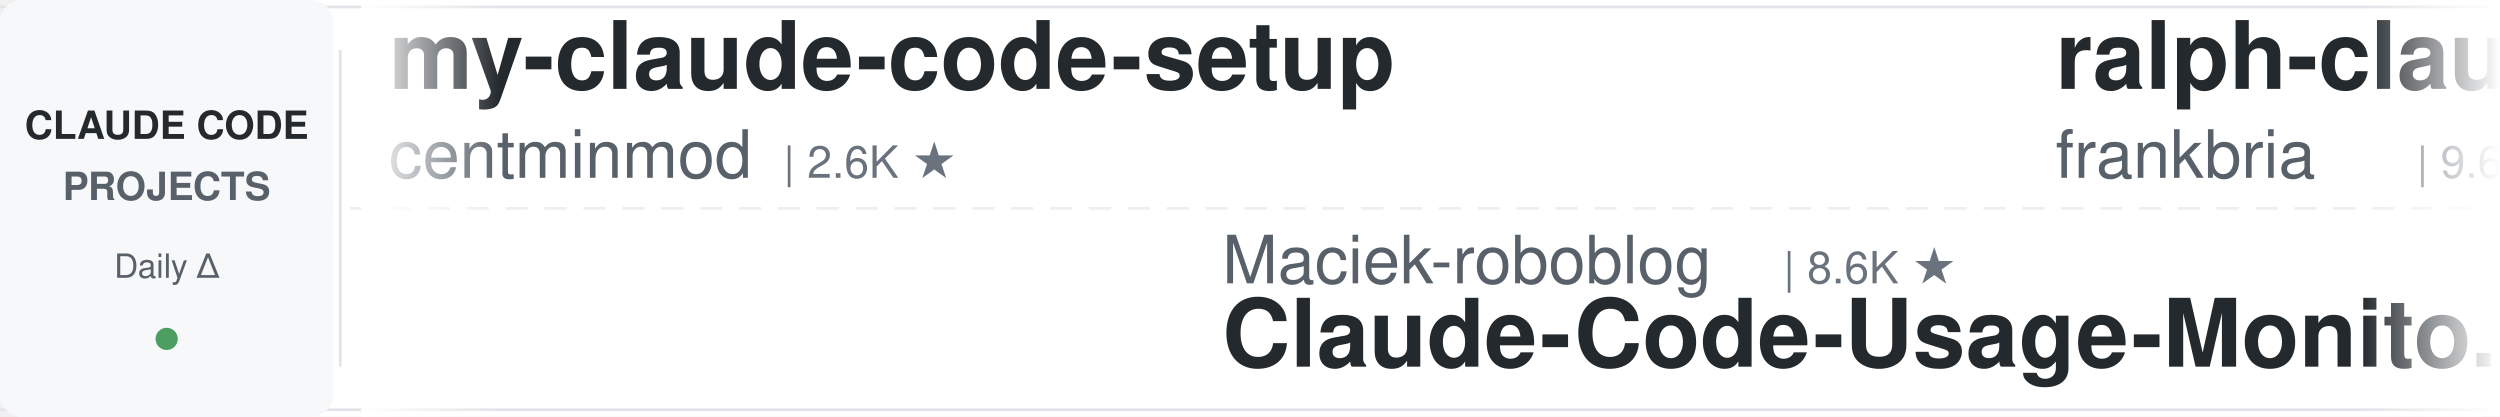
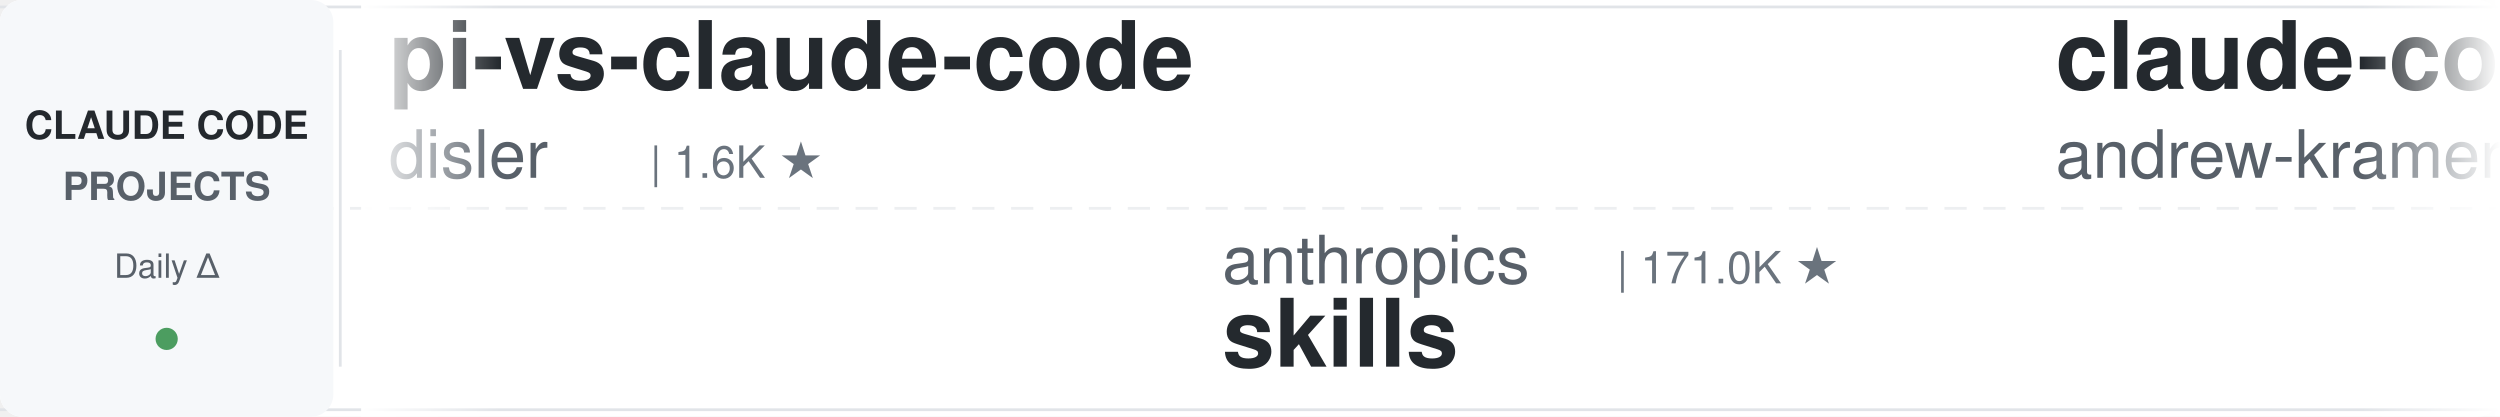
<svg xmlns="http://www.w3.org/2000/svg" width="900" height="150">
  <defs>
    <linearGradient id="leftFade" x1="0%" y1="0%" x2="100%" y2="0%">
      <stop offset="0%" style="stop-color:#ffffff;stop-opacity:1" />
      <stop offset="100%" style="stop-color:#ffffff;stop-opacity:0" />
    </linearGradient>
    <linearGradient id="rightFade" x1="0%" y1="0%" x2="100%" y2="0%">
      <stop offset="0%" style="stop-color:#ffffff;stop-opacity:0" />
      <stop offset="100%" style="stop-color:#ffffff;stop-opacity:1" />
    </linearGradient>
  </defs>
  <rect width="900" height="150" fill="#ffffff" rx="8" />
  <rect x="0" y="2" width="900" height="1" fill="#e1e4e8" />
  <rect x="0" y="147" width="900" height="1" fill="#e1e4e8" />
  <line x1="0" y1="75" x2="900" y2="75" stroke="#e1e4e8" stroke-width="1" stroke-dasharray="8 6" opacity="0.6" />
  <rect x="0" y="0" width="120" height="150" fill="#f6f8fa" rx="8" />
  <text x="60" y="50" font-family="-apple-system, BlinkMacSystemFont, 'Segoe UI', Helvetica, Arial, sans-serif" font-size="14" font-weight="600" fill="#24292e" text-anchor="middle">CLAUDE CODE</text>
  <text x="60" y="72" font-family="-apple-system, BlinkMacSystemFont, 'Segoe UI', Helvetica, Arial, sans-serif" font-size="14" font-weight="600" fill="#586069" text-anchor="middle">PROJECTS</text>
  <text x="60" y="100" font-family="-apple-system, BlinkMacSystemFont, 'Segoe UI', Helvetica, Arial, sans-serif" font-size="12" font-weight="500" fill="#586069" text-anchor="middle">Daily Δ</text>
  <circle cx="60" cy="122" r="4" fill="#22863a" opacity="0.8" />
  <rect x="122" y="18" width="1" height="114" fill="#e1e4e8" />
  <clipPath id="tickerClip">
    <rect x="130" y="0" width="770" height="150" />
  </clipPath>
  <g clip-path="url(#tickerClip)">
    <g id="tickerItems">
      <animateTransform attributeName="transform" attributeType="XML" type="translate" from="0 0" to="-3000 0" dur="54s" repeatCount="indefinite" />
      <g transform="translate(0, 0)">
-         <text x="140" y="32" font-family="-apple-system, BlinkMacSystemFont, 'Segoe UI', Helvetica, Arial, sans-serif" font-size="34" font-weight="600" fill="#24292e">my-claude-code-setup</text>
-         <text x="140" y="64" font-family="-apple-system, BlinkMacSystemFont, 'Segoe UI', Helvetica, Arial, sans-serif" font-size="24" font-weight="400" fill="#586069">centminmod</text>
-         <text x="282" y="64" font-family="-apple-system, BlinkMacSystemFont, 'Segoe UI', Helvetica, Arial, sans-serif" font-size="16" font-weight="500" fill="#6a737d">| 2.6K ★</text>
-       </g>
-       <g transform="translate(300, 0)">
-         <text x="140" y="102" font-family="-apple-system, BlinkMacSystemFont, 'Segoe UI', Helvetica, Arial, sans-serif" font-size="24" font-weight="400" fill="#586069">Maciek-roboblog</text>
-         <text x="342" y="102" font-family="-apple-system, BlinkMacSystemFont, 'Segoe UI', Helvetica, Arial, sans-serif" font-size="16" font-weight="500" fill="#6a737d">| 8.6K ★</text>
-         <text x="140" y="132" font-family="-apple-system, BlinkMacSystemFont, 'Segoe UI', Helvetica, Arial, sans-serif" font-size="34" font-weight="600" fill="#24292e">Claude-Code-Usage-Monito...</text>
-       </g>
-       <g transform="translate(600, 0)">
-         <text x="140" y="32" font-family="-apple-system, BlinkMacSystemFont, 'Segoe UI', Helvetica, Arial, sans-serif" font-size="34" font-weight="600" fill="#24292e">ralph-claude-code</text>
-         <text x="140" y="64" font-family="-apple-system, BlinkMacSystemFont, 'Segoe UI', Helvetica, Arial, sans-serif" font-size="24" font-weight="400" fill="#586069">frankbria</text>
-         <text x="270" y="64" font-family="-apple-system, BlinkMacSystemFont, 'Segoe UI', Helvetica, Arial, sans-serif" font-size="16" font-weight="500" fill="#6a737d">| 9.6K ★</text>
-       </g>
-       <g transform="translate(900, 0)">
-         <text x="140" y="102" font-family="-apple-system, BlinkMacSystemFont, 'Segoe UI', Helvetica, Arial, sans-serif" font-size="24" font-weight="400" fill="#586069">xu-xiang</text>
-         <text x="258" y="102" font-family="-apple-system, BlinkMacSystemFont, 'Segoe UI', Helvetica, Arial, sans-serif" font-size="16" font-weight="500" fill="#6a737d">| 1.9K ★</text>
-         <text x="140" y="132" font-family="-apple-system, BlinkMacSystemFont, 'Segoe UI', Helvetica, Arial, sans-serif" font-size="34" font-weight="600" fill="#24292e">everything-claude-code-z...</text>
-       </g>
-       <g transform="translate(1200, 0)">
-         <text x="140" y="32" font-family="-apple-system, BlinkMacSystemFont, 'Segoe UI', Helvetica, Arial, sans-serif" font-size="34" font-weight="600" fill="#24292e">claude-code-security-rev...</text>
-         <text x="140" y="64" font-family="-apple-system, BlinkMacSystemFont, 'Segoe UI', Helvetica, Arial, sans-serif" font-size="24" font-weight="400" fill="#586069">anthropics</text>
-         <text x="282" y="64" font-family="-apple-system, BlinkMacSystemFont, 'Segoe UI', Helvetica, Arial, sans-serif" font-size="16" font-weight="500" fill="#6a737d">| 6.0K ★</text>
-       </g>
-       <g transform="translate(1500, 0)">
-         <text x="140" y="102" font-family="-apple-system, BlinkMacSystemFont, 'Segoe UI', Helvetica, Arial, sans-serif" font-size="24" font-weight="400" fill="#586069">ykdojo</text>
-         <text x="234" y="102" font-family="-apple-system, BlinkMacSystemFont, 'Segoe UI', Helvetica, Arial, sans-serif" font-size="16" font-weight="500" fill="#6a737d">| 9.8K ★</text>
-         <text x="140" y="132" font-family="-apple-system, BlinkMacSystemFont, 'Segoe UI', Helvetica, Arial, sans-serif" font-size="34" font-weight="600" fill="#24292e">claude-code-tips</text>
-       </g>
-       <g transform="translate(1800, 0)">
        <text x="140" y="32" font-family="-apple-system, BlinkMacSystemFont, 'Segoe UI', Helvetica, Arial, sans-serif" font-size="34" font-weight="600" fill="#24292e">pi-vs-claude-code</text>
        <text x="140" y="64" font-family="-apple-system, BlinkMacSystemFont, 'Segoe UI', Helvetica, Arial, sans-serif" font-size="24" font-weight="400" fill="#586069">disler</text>
        <text x="234" y="64" font-family="-apple-system, BlinkMacSystemFont, 'Segoe UI', Helvetica, Arial, sans-serif" font-size="16" font-weight="500" fill="#6a737d">| 1.6K ★</text>
      </g>
+       <g transform="translate(300, 0)">
+         <text x="140" y="102" font-family="-apple-system, BlinkMacSystemFont, 'Segoe UI', Helvetica, Arial, sans-serif" font-size="24" font-weight="400" fill="#586069">anthropics</text>
+         <text x="282" y="102" font-family="-apple-system, BlinkMacSystemFont, 'Segoe UI', Helvetica, Arial, sans-serif" font-size="16" font-weight="500" fill="#6a737d">| 171.0K ★</text>
+         <text x="140" y="132" font-family="-apple-system, BlinkMacSystemFont, 'Segoe UI', Helvetica, Arial, sans-serif" font-size="34" font-weight="600" fill="#24292e">skills</text>
+       </g>
+       <g transform="translate(600, 0)">
+         <text x="140" y="32" font-family="-apple-system, BlinkMacSystemFont, 'Segoe UI', Helvetica, Arial, sans-serif" font-size="34" font-weight="600" fill="#24292e">claude-code-source-build</text>
+         <text x="140" y="64" font-family="-apple-system, BlinkMacSystemFont, 'Segoe UI', Helvetica, Arial, sans-serif" font-size="24" font-weight="400" fill="#586069">andrew-kramer-inno</text>
+         <text x="378" y="64" font-family="-apple-system, BlinkMacSystemFont, 'Segoe UI', Helvetica, Arial, sans-serif" font-size="16" font-weight="500" fill="#6a737d">| 594 ★</text>
+       </g>
+       <g transform="translate(900, 0)">
+         <text x="140" y="102" font-family="-apple-system, BlinkMacSystemFont, 'Segoe UI', Helvetica, Arial, sans-serif" font-size="24" font-weight="400" fill="#586069">VoltAgent</text>
+         <text x="270" y="102" font-family="-apple-system, BlinkMacSystemFont, 'Segoe UI', Helvetica, Arial, sans-serif" font-size="16" font-weight="500" fill="#6a737d">| 24.5K ★</text>
+         <text x="140" y="132" font-family="-apple-system, BlinkMacSystemFont, 'Segoe UI', Helvetica, Arial, sans-serif" font-size="34" font-weight="600" fill="#24292e">awesome-claude-code-suba...</text>
+       </g>
+       <g transform="translate(1200, 0)">
+         <text x="140" y="32" font-family="-apple-system, BlinkMacSystemFont, 'Segoe UI', Helvetica, Arial, sans-serif" font-size="34" font-weight="600" fill="#24292e">Claude-Code-Game-Studios</text>
+         <text x="140" y="64" font-family="-apple-system, BlinkMacSystemFont, 'Segoe UI', Helvetica, Arial, sans-serif" font-size="24" font-weight="400" fill="#586069">Donchitos</text>
+         <text x="270" y="64" font-family="-apple-system, BlinkMacSystemFont, 'Segoe UI', Helvetica, Arial, sans-serif" font-size="16" font-weight="500" fill="#6a737d">| 24.4K ★</text>
+       </g>
+       <g transform="translate(1500, 0)">
+         <text x="140" y="102" font-family="-apple-system, BlinkMacSystemFont, 'Segoe UI', Helvetica, Arial, sans-serif" font-size="24" font-weight="400" fill="#586069">anthropics</text>
+         <text x="282" y="102" font-family="-apple-system, BlinkMacSystemFont, 'Segoe UI', Helvetica, Arial, sans-serif" font-size="16" font-weight="500" fill="#6a737d">| 6.0K ★</text>
+         <text x="140" y="132" font-family="-apple-system, BlinkMacSystemFont, 'Segoe UI', Helvetica, Arial, sans-serif" font-size="34" font-weight="600" fill="#24292e">claude-code-security-rev...</text>
+       </g>
+       <g transform="translate(1800, 0)">
+         <text x="140" y="32" font-family="-apple-system, BlinkMacSystemFont, 'Segoe UI', Helvetica, Arial, sans-serif" font-size="34" font-weight="600" fill="#24292e">system_prompts_leaks</text>
+         <text x="140" y="64" font-family="-apple-system, BlinkMacSystemFont, 'Segoe UI', Helvetica, Arial, sans-serif" font-size="24" font-weight="400" fill="#586069">asgeirtj</text>
+         <text x="258" y="64" font-family="-apple-system, BlinkMacSystemFont, 'Segoe UI', Helvetica, Arial, sans-serif" font-size="16" font-weight="500" fill="#6a737d">| 63.4K ★</text>
+       </g>
      <g transform="translate(2100, 0)">
-         <text x="140" y="102" font-family="-apple-system, BlinkMacSystemFont, 'Segoe UI', Helvetica, Arial, sans-serif" font-size="24" font-weight="400" fill="#586069">davila7</text>
-         <text x="246" y="102" font-family="-apple-system, BlinkMacSystemFont, 'Segoe UI', Helvetica, Arial, sans-serif" font-size="16" font-weight="500" fill="#6a737d">| 30.3K ★</text>
-         <text x="140" y="132" font-family="-apple-system, BlinkMacSystemFont, 'Segoe UI', Helvetica, Arial, sans-serif" font-size="34" font-weight="600" fill="#24292e">claude-code-templates</text>
+         <text x="140" y="102" font-family="-apple-system, BlinkMacSystemFont, 'Segoe UI', Helvetica, Arial, sans-serif" font-size="24" font-weight="400" fill="#586069">Windy3f3f3f3f</text>
+         <text x="318" y="102" font-family="-apple-system, BlinkMacSystemFont, 'Segoe UI', Helvetica, Arial, sans-serif" font-size="16" font-weight="500" fill="#6a737d">| 3.5K ★</text>
+         <text x="140" y="132" font-family="-apple-system, BlinkMacSystemFont, 'Segoe UI', Helvetica, Arial, sans-serif" font-size="34" font-weight="600" fill="#24292e">how-claude-code-works</text>
      </g>
      <g transform="translate(2400, 0)">
-         <text x="140" y="32" font-family="-apple-system, BlinkMacSystemFont, 'Segoe UI', Helvetica, Arial, sans-serif" font-size="34" font-weight="600" fill="#24292e">claude-code-hub</text>
-         <text x="140" y="64" font-family="-apple-system, BlinkMacSystemFont, 'Segoe UI', Helvetica, Arial, sans-serif" font-size="24" font-weight="400" fill="#586069">ding113</text>
-         <text x="246" y="64" font-family="-apple-system, BlinkMacSystemFont, 'Segoe UI', Helvetica, Arial, sans-serif" font-size="16" font-weight="500" fill="#6a737d">| 3.3K ★</text>
+         <text x="140" y="32" font-family="-apple-system, BlinkMacSystemFont, 'Segoe UI', Helvetica, Arial, sans-serif" font-size="34" font-weight="600" fill="#24292e">Dive-into-Claude-Code</text>
+         <text x="140" y="64" font-family="-apple-system, BlinkMacSystemFont, 'Segoe UI', Helvetica, Arial, sans-serif" font-size="24" font-weight="400" fill="#586069">VILA-Lab</text>
+         <text x="258" y="64" font-family="-apple-system, BlinkMacSystemFont, 'Segoe UI', Helvetica, Arial, sans-serif" font-size="16" font-weight="500" fill="#6a737d">| 2.1K ★</text>
      </g>
      <g transform="translate(2700, 0)">
-         <text x="140" y="102" font-family="-apple-system, BlinkMacSystemFont, 'Segoe UI', Helvetica, Arial, sans-serif" font-size="24" font-weight="400" fill="#586069">liuup</text>
-         <text x="222" y="102" font-family="-apple-system, BlinkMacSystemFont, 'Segoe UI', Helvetica, Arial, sans-serif" font-size="16" font-weight="500" fill="#6a737d">| 3.8K ★</text>
-         <text x="140" y="132" font-family="-apple-system, BlinkMacSystemFont, 'Segoe UI', Helvetica, Arial, sans-serif" font-size="34" font-weight="600" fill="#24292e">claude-code-analysis</text>
+         <text x="140" y="102" font-family="-apple-system, BlinkMacSystemFont, 'Segoe UI', Helvetica, Arial, sans-serif" font-size="24" font-weight="400" fill="#586069">feiskyer</text>
+         <text x="258" y="102" font-family="-apple-system, BlinkMacSystemFont, 'Segoe UI', Helvetica, Arial, sans-serif" font-size="16" font-weight="500" fill="#6a737d">| 1.6K ★</text>
+         <text x="140" y="132" font-family="-apple-system, BlinkMacSystemFont, 'Segoe UI', Helvetica, Arial, sans-serif" font-size="34" font-weight="600" fill="#24292e">claude-code-settings</text>
      </g>
      <g transform="translate(3000, 0)">
-         <text x="140" y="32" font-family="-apple-system, BlinkMacSystemFont, 'Segoe UI', Helvetica, Arial, sans-serif" font-size="34" font-weight="600" fill="#24292e">my-claude-code-setup</text>
-         <text x="140" y="64" font-family="-apple-system, BlinkMacSystemFont, 'Segoe UI', Helvetica, Arial, sans-serif" font-size="24" font-weight="400" fill="#586069">centminmod</text>
-         <text x="282" y="64" font-family="-apple-system, BlinkMacSystemFont, 'Segoe UI', Helvetica, Arial, sans-serif" font-size="16" font-weight="500" fill="#6a737d">| 2.6K ★</text>
+         <text x="140" y="32" font-family="-apple-system, BlinkMacSystemFont, 'Segoe UI', Helvetica, Arial, sans-serif" font-size="34" font-weight="600" fill="#24292e">pi-vs-claude-code</text>
+         <text x="140" y="64" font-family="-apple-system, BlinkMacSystemFont, 'Segoe UI', Helvetica, Arial, sans-serif" font-size="24" font-weight="400" fill="#586069">disler</text>
+         <text x="234" y="64" font-family="-apple-system, BlinkMacSystemFont, 'Segoe UI', Helvetica, Arial, sans-serif" font-size="16" font-weight="500" fill="#6a737d">| 1.6K ★</text>
      </g>
      <g transform="translate(3300, 0)">
-         <text x="140" y="102" font-family="-apple-system, BlinkMacSystemFont, 'Segoe UI', Helvetica, Arial, sans-serif" font-size="24" font-weight="400" fill="#586069">Maciek-roboblog</text>
-         <text x="342" y="102" font-family="-apple-system, BlinkMacSystemFont, 'Segoe UI', Helvetica, Arial, sans-serif" font-size="16" font-weight="500" fill="#6a737d">| 8.6K ★</text>
-         <text x="140" y="132" font-family="-apple-system, BlinkMacSystemFont, 'Segoe UI', Helvetica, Arial, sans-serif" font-size="34" font-weight="600" fill="#24292e">Claude-Code-Usage-Monito...</text>
+         <text x="140" y="102" font-family="-apple-system, BlinkMacSystemFont, 'Segoe UI', Helvetica, Arial, sans-serif" font-size="24" font-weight="400" fill="#586069">anthropics</text>
+         <text x="282" y="102" font-family="-apple-system, BlinkMacSystemFont, 'Segoe UI', Helvetica, Arial, sans-serif" font-size="16" font-weight="500" fill="#6a737d">| 171.0K ★</text>
+         <text x="140" y="132" font-family="-apple-system, BlinkMacSystemFont, 'Segoe UI', Helvetica, Arial, sans-serif" font-size="34" font-weight="600" fill="#24292e">skills</text>
      </g>
      <g transform="translate(3600, 0)">
-         <text x="140" y="32" font-family="-apple-system, BlinkMacSystemFont, 'Segoe UI', Helvetica, Arial, sans-serif" font-size="34" font-weight="600" fill="#24292e">ralph-claude-code</text>
-         <text x="140" y="64" font-family="-apple-system, BlinkMacSystemFont, 'Segoe UI', Helvetica, Arial, sans-serif" font-size="24" font-weight="400" fill="#586069">frankbria</text>
-         <text x="270" y="64" font-family="-apple-system, BlinkMacSystemFont, 'Segoe UI', Helvetica, Arial, sans-serif" font-size="16" font-weight="500" fill="#6a737d">| 9.6K ★</text>
+         <text x="140" y="32" font-family="-apple-system, BlinkMacSystemFont, 'Segoe UI', Helvetica, Arial, sans-serif" font-size="34" font-weight="600" fill="#24292e">claude-code-source-build</text>
+         <text x="140" y="64" font-family="-apple-system, BlinkMacSystemFont, 'Segoe UI', Helvetica, Arial, sans-serif" font-size="24" font-weight="400" fill="#586069">andrew-kramer-inno</text>
+         <text x="378" y="64" font-family="-apple-system, BlinkMacSystemFont, 'Segoe UI', Helvetica, Arial, sans-serif" font-size="16" font-weight="500" fill="#6a737d">| 594 ★</text>
      </g>
      <g transform="translate(3900, 0)">
-         <text x="140" y="102" font-family="-apple-system, BlinkMacSystemFont, 'Segoe UI', Helvetica, Arial, sans-serif" font-size="24" font-weight="400" fill="#586069">xu-xiang</text>
-         <text x="258" y="102" font-family="-apple-system, BlinkMacSystemFont, 'Segoe UI', Helvetica, Arial, sans-serif" font-size="16" font-weight="500" fill="#6a737d">| 1.9K ★</text>
-         <text x="140" y="132" font-family="-apple-system, BlinkMacSystemFont, 'Segoe UI', Helvetica, Arial, sans-serif" font-size="34" font-weight="600" fill="#24292e">everything-claude-code-z...</text>
+         <text x="140" y="102" font-family="-apple-system, BlinkMacSystemFont, 'Segoe UI', Helvetica, Arial, sans-serif" font-size="24" font-weight="400" fill="#586069">VoltAgent</text>
+         <text x="270" y="102" font-family="-apple-system, BlinkMacSystemFont, 'Segoe UI', Helvetica, Arial, sans-serif" font-size="16" font-weight="500" fill="#6a737d">| 24.5K ★</text>
+         <text x="140" y="132" font-family="-apple-system, BlinkMacSystemFont, 'Segoe UI', Helvetica, Arial, sans-serif" font-size="34" font-weight="600" fill="#24292e">awesome-claude-code-suba...</text>
      </g>
    </g>
  </g>
  <rect x="130" y="0" width="50" height="150" fill="url(#leftFade)" />
  <rect x="850" y="0" width="50" height="150" fill="url(#rightFade)" />
</svg>
